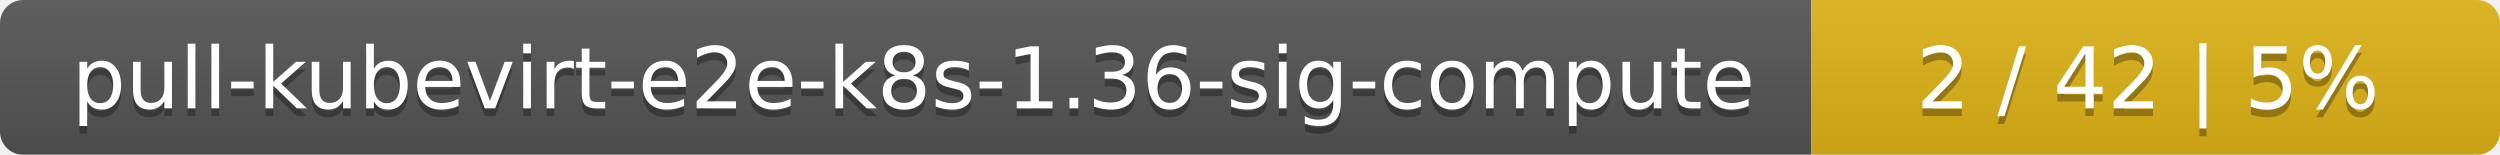
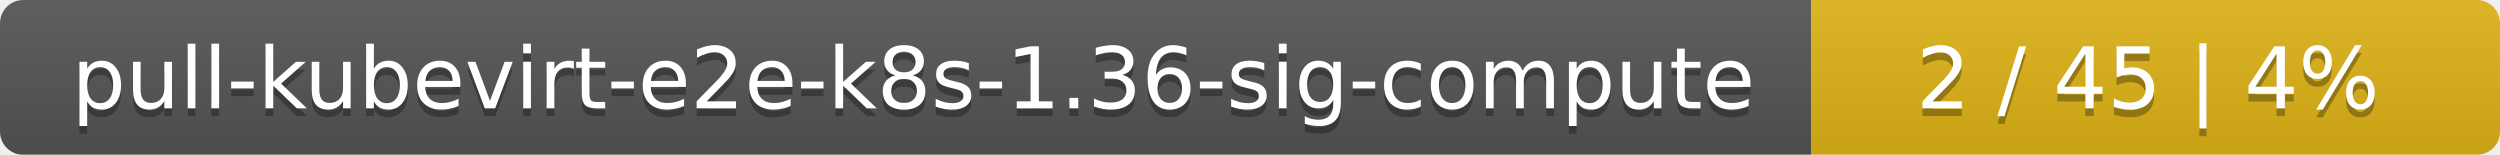
<svg xmlns="http://www.w3.org/2000/svg" width="323" height="20">
  <linearGradient id="smooth" x2="0" y2="100%">
    <stop offset="0" stop-color="#bbb" stop-opacity=".1" />
    <stop offset="1" stop-opacity=".1" />
  </linearGradient>
  <mask id="round">
    <rect width="323" height="20" rx="3" fill="#fff" />
  </mask>
  <g mask="url(#round)">
    <rect width="234" height="20" fill="#555" />
    <rect x="234" width="89" height="20" fill="#dfb317" />
    <rect width="323" height="20" fill="url(#smooth)" />
  </g>
  <g fill="#fff" text-anchor="middle" font-family="DejaVu Sans,Verdana,Geneva,sans-serif" font-size="11">
    <text x="118" y="15" fill="#010101" fill-opacity=".3">pull-kubevirt-e2e-k8s-1.36-sig-compute</text>
    <text x="118" y="14">pull-kubevirt-e2e-k8s-1.36-sig-compute</text>
-     <text x="277.5" y="15" fill="#010101" fill-opacity=".3">2 / 42    |    5%</text>
-     <text x="277.5" y="14">2 / 42    |    5%</text>
+     <text x="277.5" y="15" fill="#010101" fill-opacity=".3">2 / 45    |    4%</text>
+     <text x="277.5" y="14">2 / 45    |    4%</text>
  </g>
</svg>
